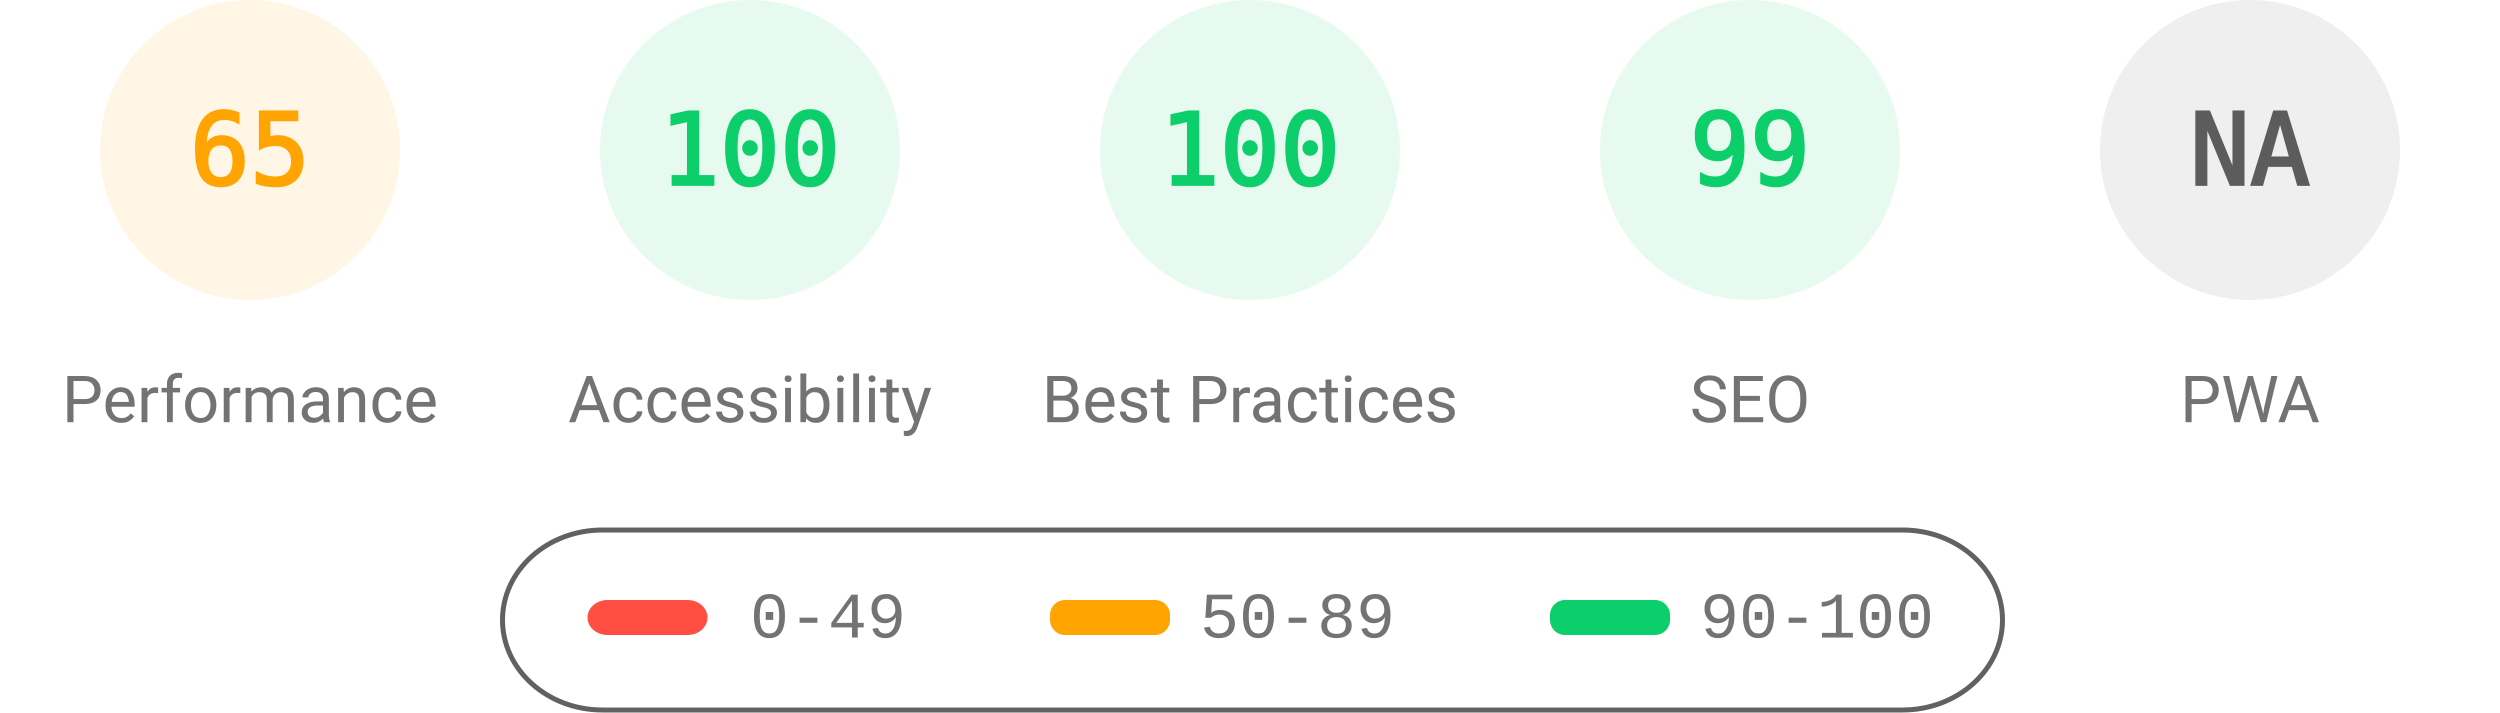
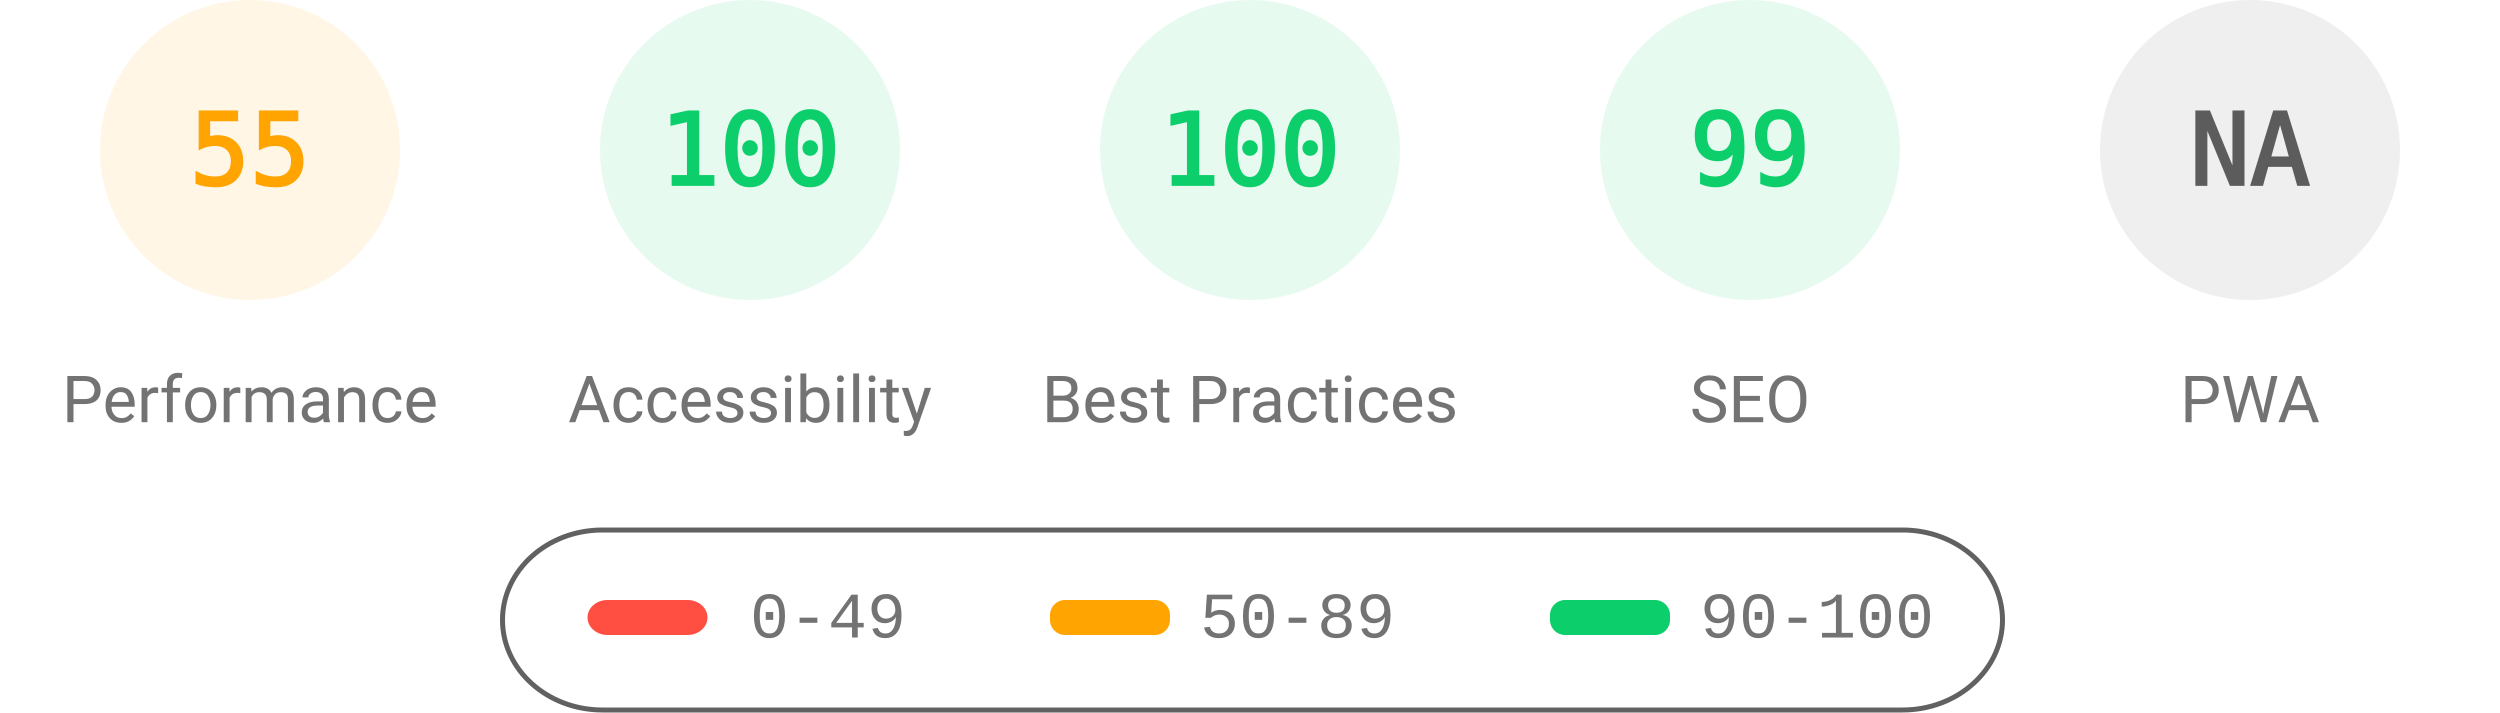
<svg xmlns="http://www.w3.org/2000/svg" fill="none" width="1000" height="285">
  <style>.gauge-base{opacity:.1}.gauge-arc{fill:none;animation-delay:250ms;stroke-linecap:round;transform:rotate(-90deg);transform-origin:100px 60px;animation:load-gauge 1s ease forwards}.guage-text{font-size:40px;font-family:monospace;text-align:center}.guage-red{color:#ff4e42;fill:#ff4e42;stroke:#ff4e42}.guage-orange{color:#ffa400;fill:#ffa400;stroke:#ffa400}.guage-green{color:#0cce6b;fill:#0cce6b;stroke:#0cce6b}.guage-undefined{color:#5c5c5c;fill:#5c5c5c;stroke:#5c5c5c}.guage-title{color:#737373;fill:#737373;stroke:none;font-size:26px;line-height:26px;font-family:Roboto,Halvetica,Arial,sans-serif}@keyframes load-gauge{from{stroke-dasharray:0 352.858}}</style>
  <svg class="guage-div guage-perf guage-orange" viewBox="0 0 200 200" width="200" height="200">
    <circle class="gauge-base" r="56" cx="100" cy="60" stroke-width="8" />
-     <circle class="gauge-arc guage-arc-1" r="56" cx="100" cy="60" stroke-width="8" style="stroke-dasharray:228.708,351.858" />
-     <text class="guage-text" x="100" y="60" alignment-baseline="central" dominant-baseline="central" text-anchor="middle">65</text>
+     <circle class="gauge-arc guage-arc-1" r="56" cx="100" cy="60" stroke-width="8" style="stroke-dasharray:193.522,351.858" />
+     <text class="guage-text" x="100" y="60" alignment-baseline="central" dominant-baseline="central" text-anchor="middle">55</text>
    <text class="guage-title" x="100" y="160" alignment-baseline="central" dominant-baseline="central" text-anchor="middle">Performance</text>
  </svg>
  <svg class="guage-div guage-acc guage-green" viewBox="0 0 200 200" width="200" height="200" x="200">
    <circle class="gauge-base" r="56" cx="100" cy="60" stroke-width="8" />
    <circle class="gauge-arc guage-arc-2" r="56" cx="100" cy="60" stroke-width="8" style="stroke-dasharray:351.858,351.858" />
    <text class="guage-text" x="100" y="60" alignment-baseline="central" dominant-baseline="central" text-anchor="middle">100</text>
    <text class="guage-title" x="100" y="160" alignment-baseline="central" dominant-baseline="central" text-anchor="middle">Accessibility</text>
  </svg>
  <svg class="guage-div guage-best guage-green" viewBox="0 0 200 200" width="200" height="200" x="400">
    <circle class="gauge-base" r="56" cx="100" cy="60" stroke-width="8" />
    <circle class="gauge-arc guage-arc-3" r="56" cx="100" cy="60" stroke-width="8" style="stroke-dasharray:351.858,351.858" />
    <text class="guage-text" x="100" y="60" alignment-baseline="central" dominant-baseline="central" text-anchor="middle">100</text>
    <text class="guage-title" x="100" y="160" alignment-baseline="central" dominant-baseline="central" text-anchor="middle">Best Practices</text>
  </svg>
  <svg class="guage-div guage-seo guage-green" viewBox="0 0 200 200" width="200" height="200" x="600">
    <circle class="gauge-base" r="56" cx="100" cy="60" stroke-width="8" />
    <circle class="gauge-arc guage-arc-4" r="56" cx="100" cy="60" stroke-width="8" style="stroke-dasharray:348.339,351.858" />
    <text class="guage-text" x="100" y="60" alignment-baseline="central" dominant-baseline="central" text-anchor="middle">99</text>
    <text class="guage-title" x="100" y="160" alignment-baseline="central" dominant-baseline="central" text-anchor="middle">SEO</text>
  </svg>
  <svg class="guage-div guage-pwa guage-undefined" viewBox="0 0 200 200" width="200" height="200" x="800">
    <circle class="gauge-base" r="56" cx="100" cy="60" stroke-width="8" />
    <circle class="gauge-arc guage-arc-4" r="56" cx="100" cy="60" stroke-width="8" style="stroke-dasharray:351.858,351.858" />
    <text class="guage-text" x="100" y="60" alignment-baseline="central" dominant-baseline="central" text-anchor="middle">NA</text>
    <text class="guage-title" x="100" y="160" alignment-baseline="central" dominant-baseline="central" text-anchor="middle">PWA</text>
  </svg>
  <svg width="604" height="76" x="200" y="210">
    <path fill="none" id="canvas_background" d="M-1-1h604v80H-1z" />
    <rect fill-opacity="0" stroke="#616161" stroke-width="2" rx="40" id="svg_2" height="72" width="600" y="2" x="1" fill="#000" />
    <rect stroke="#000" rx="8" id="svg_3" height="14" width="48" y="30" x="35" stroke-opacity="null" stroke-width="0" fill="#ff4e42" />
    <rect stroke="#000" rx="6" id="svg_4" height="14" width="48" y="30" x="220" stroke-opacity="null" stroke-width="0" fill="#ffa400" />
    <rect stroke="#000" rx="6" id="svg_5" height="14" width="48" y="30" x="420" stroke-opacity="null" stroke-width="0" fill="#0cce6b" />
    <text xml:space="preserve" text-anchor="start" font-family="'Courier New', Courier, monospace" font-size="26" id="svg_6" y="45" x="100" stroke-opacity="null" stroke-width="0" stroke="#000" fill="#737373">0-49</text>
    <text xml:space="preserve" text-anchor="start" font-family="'Courier New', Courier, monospace" font-size="26" id="svg_7" y="45" x="280" stroke-opacity="null" stroke-width="0" stroke="#000" fill="#737373">50-89</text>
    <text xml:space="preserve" text-anchor="start" font-family="'Courier New', Courier, monospace" font-size="26" id="svg_8" y="45" x="480" stroke-opacity="null" stroke-width="0" stroke="#000" fill="#737373">90-100</text>
  </svg>
</svg>
